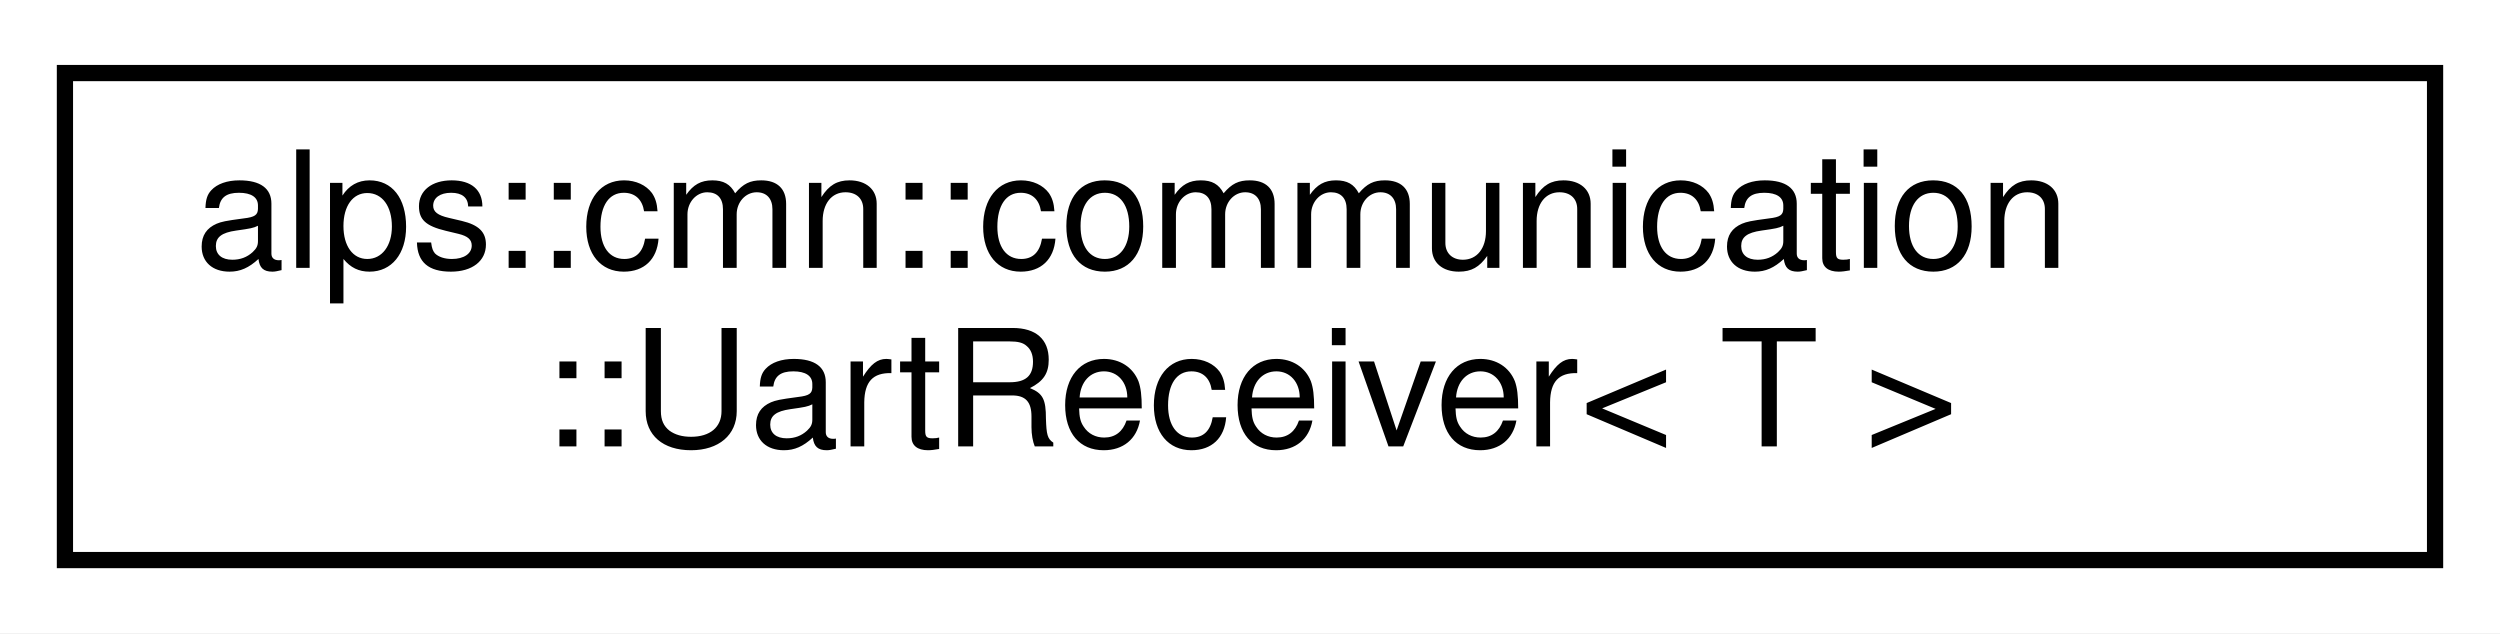
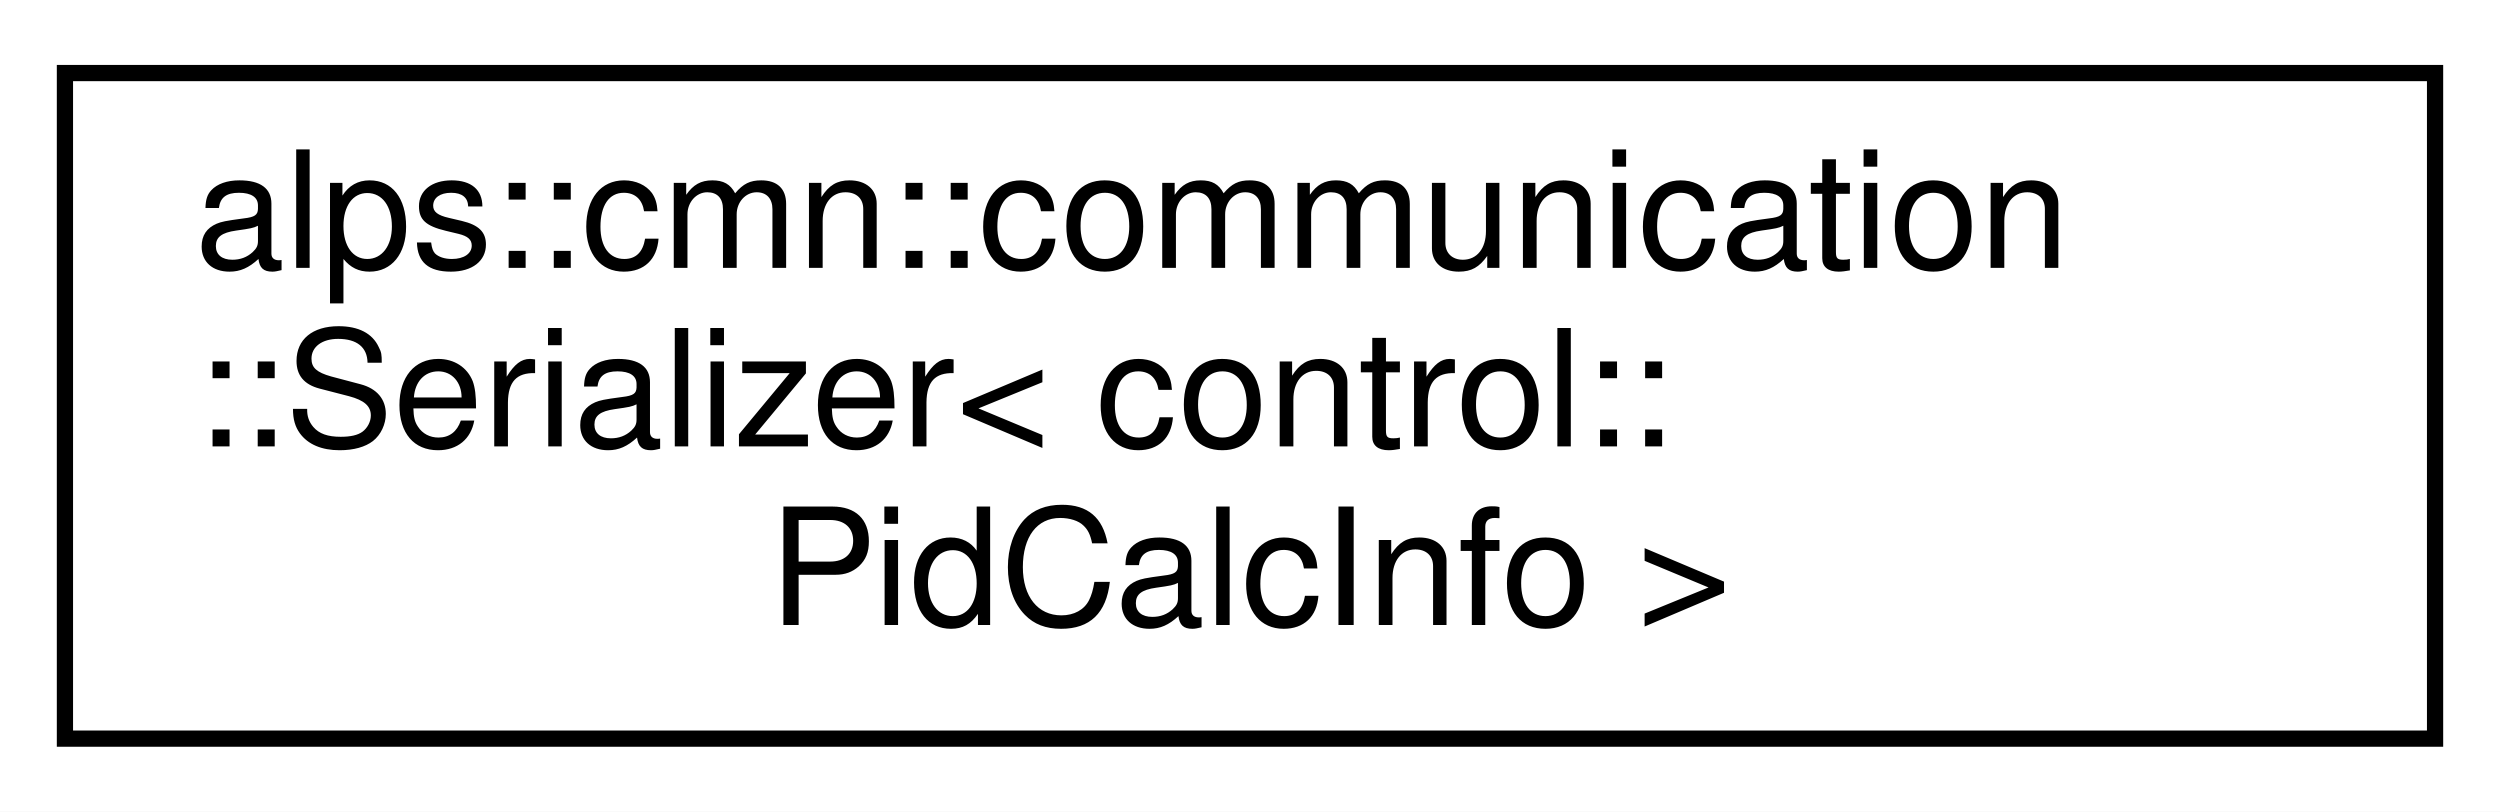
- <svg xmlns="http://www.w3.org/2000/svg" xmlns:xlink="http://www.w3.org/1999/xlink" width="154pt" height="39pt" viewBox="0.00 0.00 154.00 39.00">
-   <g id="graph0" class="graph" transform="scale(1 1) rotate(0) translate(4 35)">
-     <polygon fill="white" stroke="transparent" points="-4,4 -4,-35 150,-35 150,4 -4,4" />
+ <svg xmlns="http://www.w3.org/2000/svg" xmlns:xlink="http://www.w3.org/1999/xlink" width="154pt" height="50pt" viewBox="0.00 0.00 154.00 50.00">
+   <g id="graph0" class="graph" transform="scale(1 1) rotate(0) translate(4 46)">
+     <polygon fill="white" stroke="transparent" points="-4,4 -4,-46 150,-46 150,4 -4,4" />
    <g id="node1" class="node">
      <g id="a_node1">
-         <a xlink:href="classalps_1_1cmn_1_1communication_1_1_uart_receiver.html" target="_top" xlink:title="UART通信で型付きデータを受信するためのクラス．UartPacketTransceiverに登録して使用する．">
-           <polygon fill="white" stroke="black" points="0,-0.5 0,-30.5 146,-30.5 146,-0.5 0,-0.5" />
-           <text text-anchor="start" x="8" y="-18.5" font-family="Helvetica,sans-Serif" font-size="10.00">alps::cmn::communication</text>
-           <text text-anchor="middle" x="73" y="-7.5" font-family="Helvetica,sans-Serif" font-size="10.00">::UartReceiver&lt; T &gt;</text>
+         <a xlink:href="structalps_1_1cmn_1_1communication_1_1_serializer_3_01control_1_1_pid_calc_info_01_4.html" target="_top" xlink:title=" ">
+           <polygon fill="white" stroke="black" points="0,-0.5 0,-41.5 146,-41.5 146,-0.5 0,-0.5" />
+           <text text-anchor="start" x="8" y="-29.5" font-family="Helvetica,sans-Serif" font-size="10.00">alps::cmn::communication</text>
+           <text text-anchor="start" x="8" y="-18.5" font-family="Helvetica,sans-Serif" font-size="10.00">::Serializer&lt; control::</text>
+           <text text-anchor="middle" x="73" y="-7.5" font-family="Helvetica,sans-Serif" font-size="10.00">PidCalcInfo &gt;</text>
        </a>
      </g>
    </g>
  </g>
</svg>
